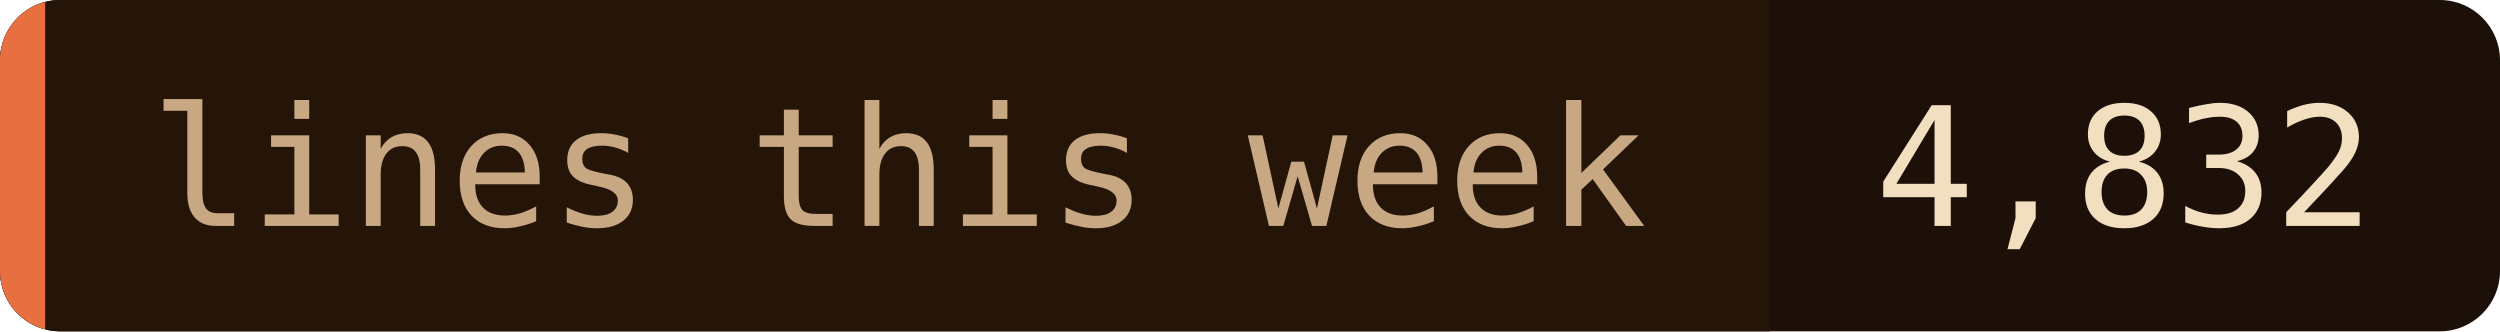
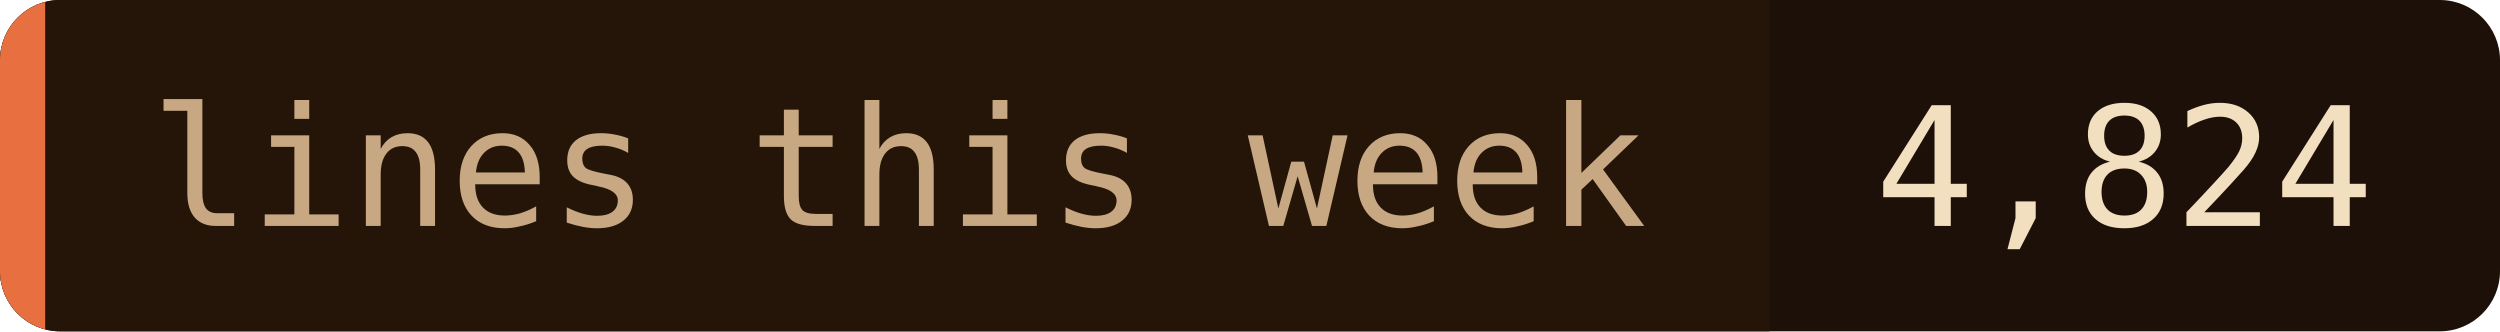
- <svg xmlns="http://www.w3.org/2000/svg" width="166" height="22" role="img" aria-label="lines this week: 4,832">
+ <svg xmlns="http://www.w3.org/2000/svg" width="166" height="22" role="img" aria-label="lines this week: 4,824">
  <clipPath id="c">
    <rect width="166" height="22" rx="4" />
  </clipPath>
  <g clip-path="url(#c)">
    <rect width="166" height="22" fill="#1c1008" />
    <rect width="117.5" height="22" fill="#241508" />
    <rect width="3" height="22" fill="#e87040" />
  </g>
  <g font-family="'JetBrains Mono', 'Fira Code', ui-monospace, SFMono-Regular, Menlo, monospace" font-size="11">
    <text x="10" y="15" fill="#c8a882">lines this week</text>
-     <text x="124.5" y="15" fill="#f2dfc0">4,832</text>
+     <text x="124.5" y="15" fill="#f2dfc0">4,824</text>
  </g>
</svg>
